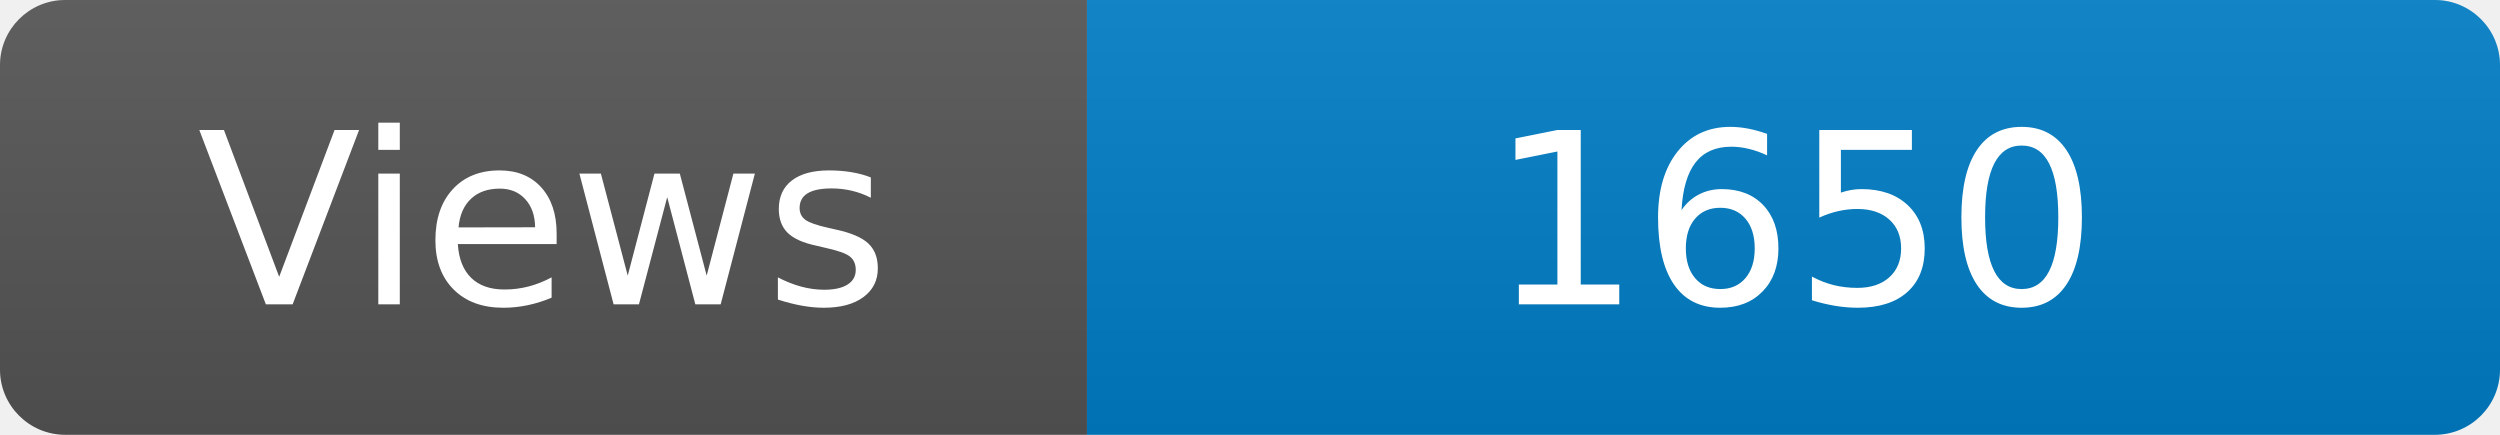
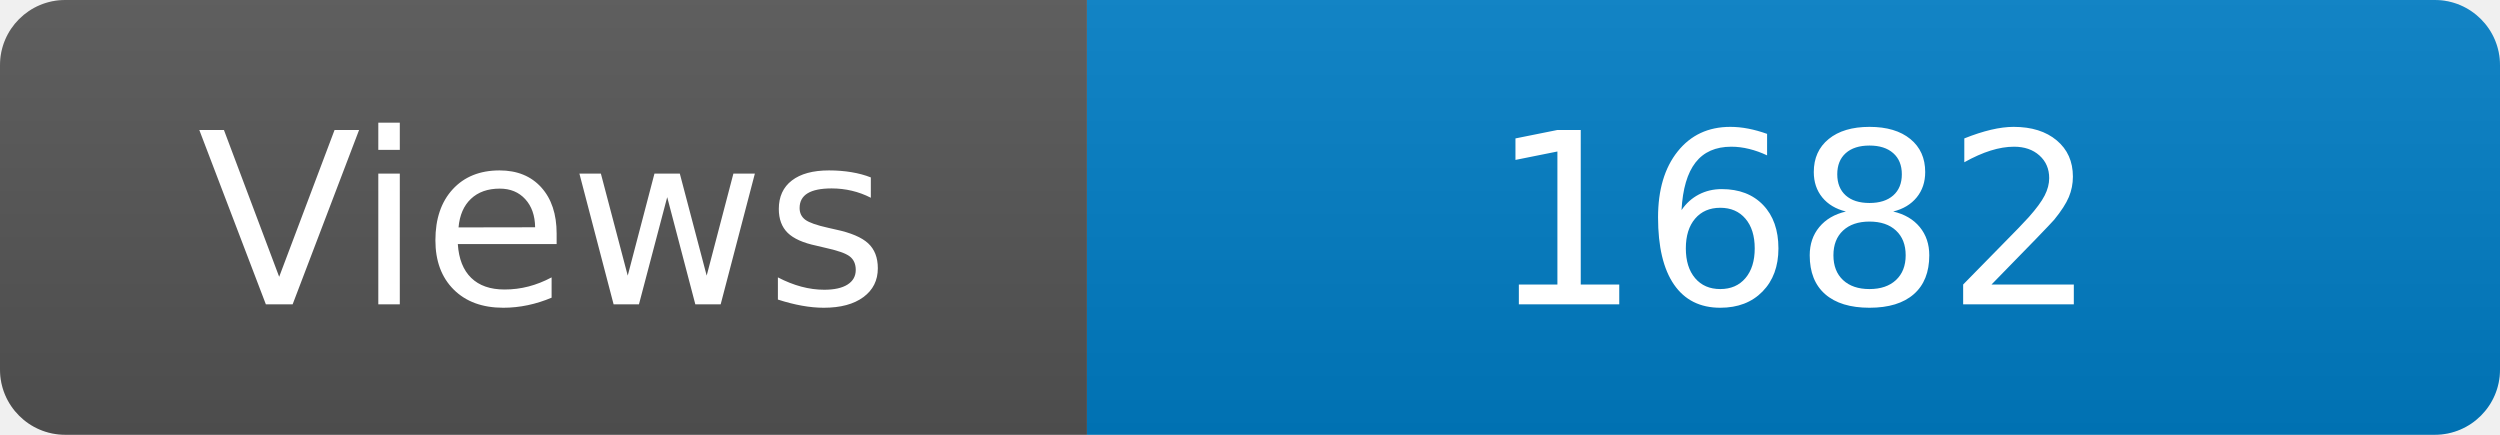
<svg xmlns="http://www.w3.org/2000/svg" width="115" height="20" role="img" aria-label="Maintained?: yes">
  <linearGradient id="s" x2="0" y2="100%">
    <stop offset="0" stop-color="#bbb" stop-opacity=".1" />
    <stop offset="1" stop-opacity=".1" />
  </linearGradient>
  <clipPath id="r">
    <rect width="115" height="20" rx="3" fill="#fff" />
  </clipPath>
  <g clip-path="url(#r)">
    <rect width="50" height="20" fill="#555" />
    <rect x="50" width="160" height="20" fill="#007ec6" />
    <rect width="115" height="20" fill="url(#s)" />
  </g>
  <g fill="#fff" text-anchor="middle" font-family="Verdana,Geneva,DejaVu Sans,sans-serif" font-size="110">
    <text x="250" y="140" transform="scale(.1)" fill="#fff">Views</text>
-     <text x="825" y="140" transform="scale(.1)" fill="#fff">1650</text>
+     <text x="825" y="140" transform="scale(.1)" fill="#fff">1682</text>
  </g>
</svg>
